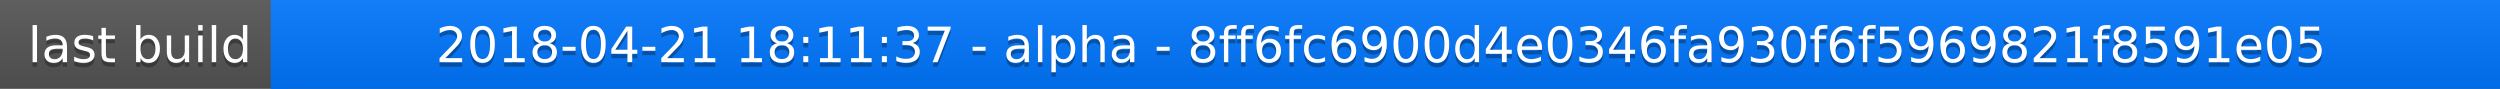
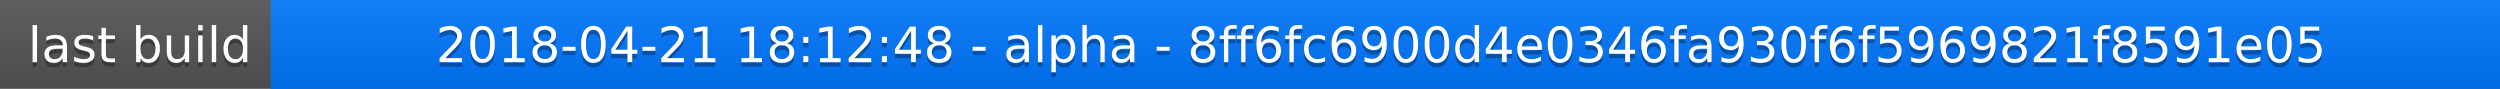
<svg xmlns="http://www.w3.org/2000/svg" width="563" height="20">
  <linearGradient id="a" x2="0" y2="100%">
    <stop offset="0" stop-color="#bbb" stop-opacity=".1" />
    <stop offset="1" stop-opacity=".1" />
  </linearGradient>
  <rect rx="0" width="563" height="20" fill="#555" />
  <rect rx="0" x="61" width="502" height="20" fill="#07f" />
  <path fill="#07f" d="M61 0h4v20h-4z" />
  <rect rx="0" width="563" height="20" fill="url(#a)" />
  <g fill="#fff" text-anchor="middle" font-family="DejaVu Sans,Verdana,Geneva,sans-serif" font-size="11">
    <text x="31.5" y="15" fill="#010101" fill-opacity=".3">last build</text>
    <text x="31.5" y="14">last build</text>
-     <text x="311" y="15" fill="#010101" fill-opacity=".3">2018-04-21 18:11:37 - alpha - 8ff6fc6900d4e0346fa930f6f5969821f8591e05</text>
-     <text x="311" y="14">2018-04-21 18:11:37 - alpha - 8ff6fc6900d4e0346fa930f6f5969821f8591e05</text>
+     <text x="311" y="15" fill="#010101" fill-opacity=".3">2018-04-21 18:12:48 - alpha - 8ff6fc6900d4e0346fa930f6f5969821f8591e05</text>
+     <text x="311" y="14">2018-04-21 18:12:48 - alpha - 8ff6fc6900d4e0346fa930f6f5969821f8591e05</text>
  </g>
</svg>
